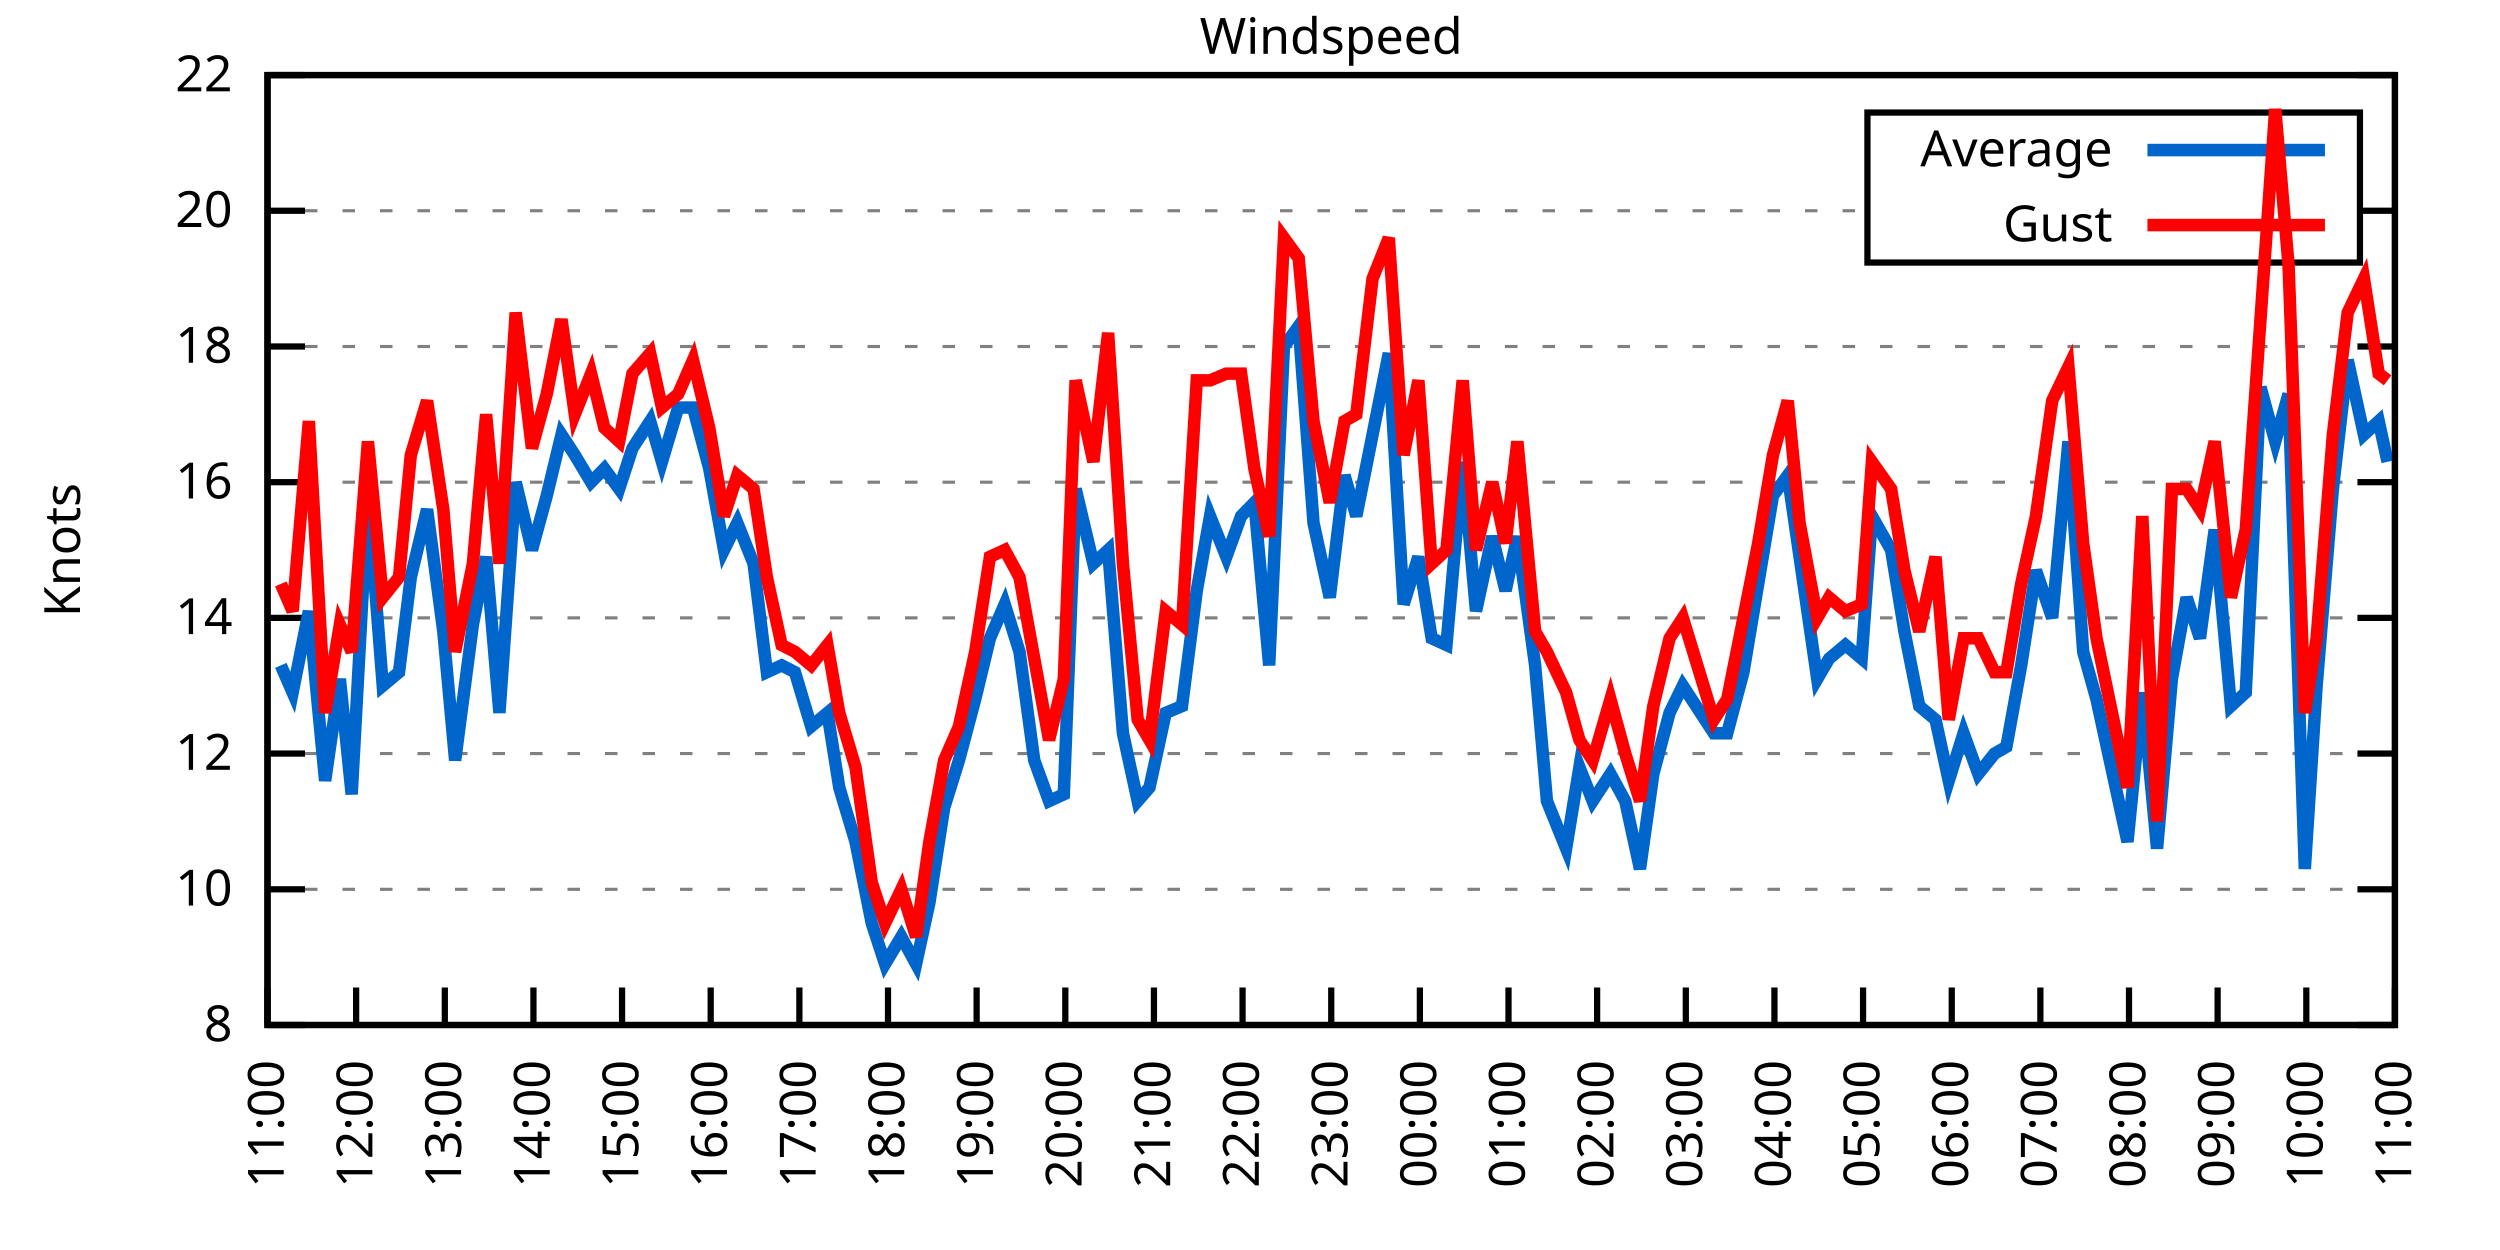
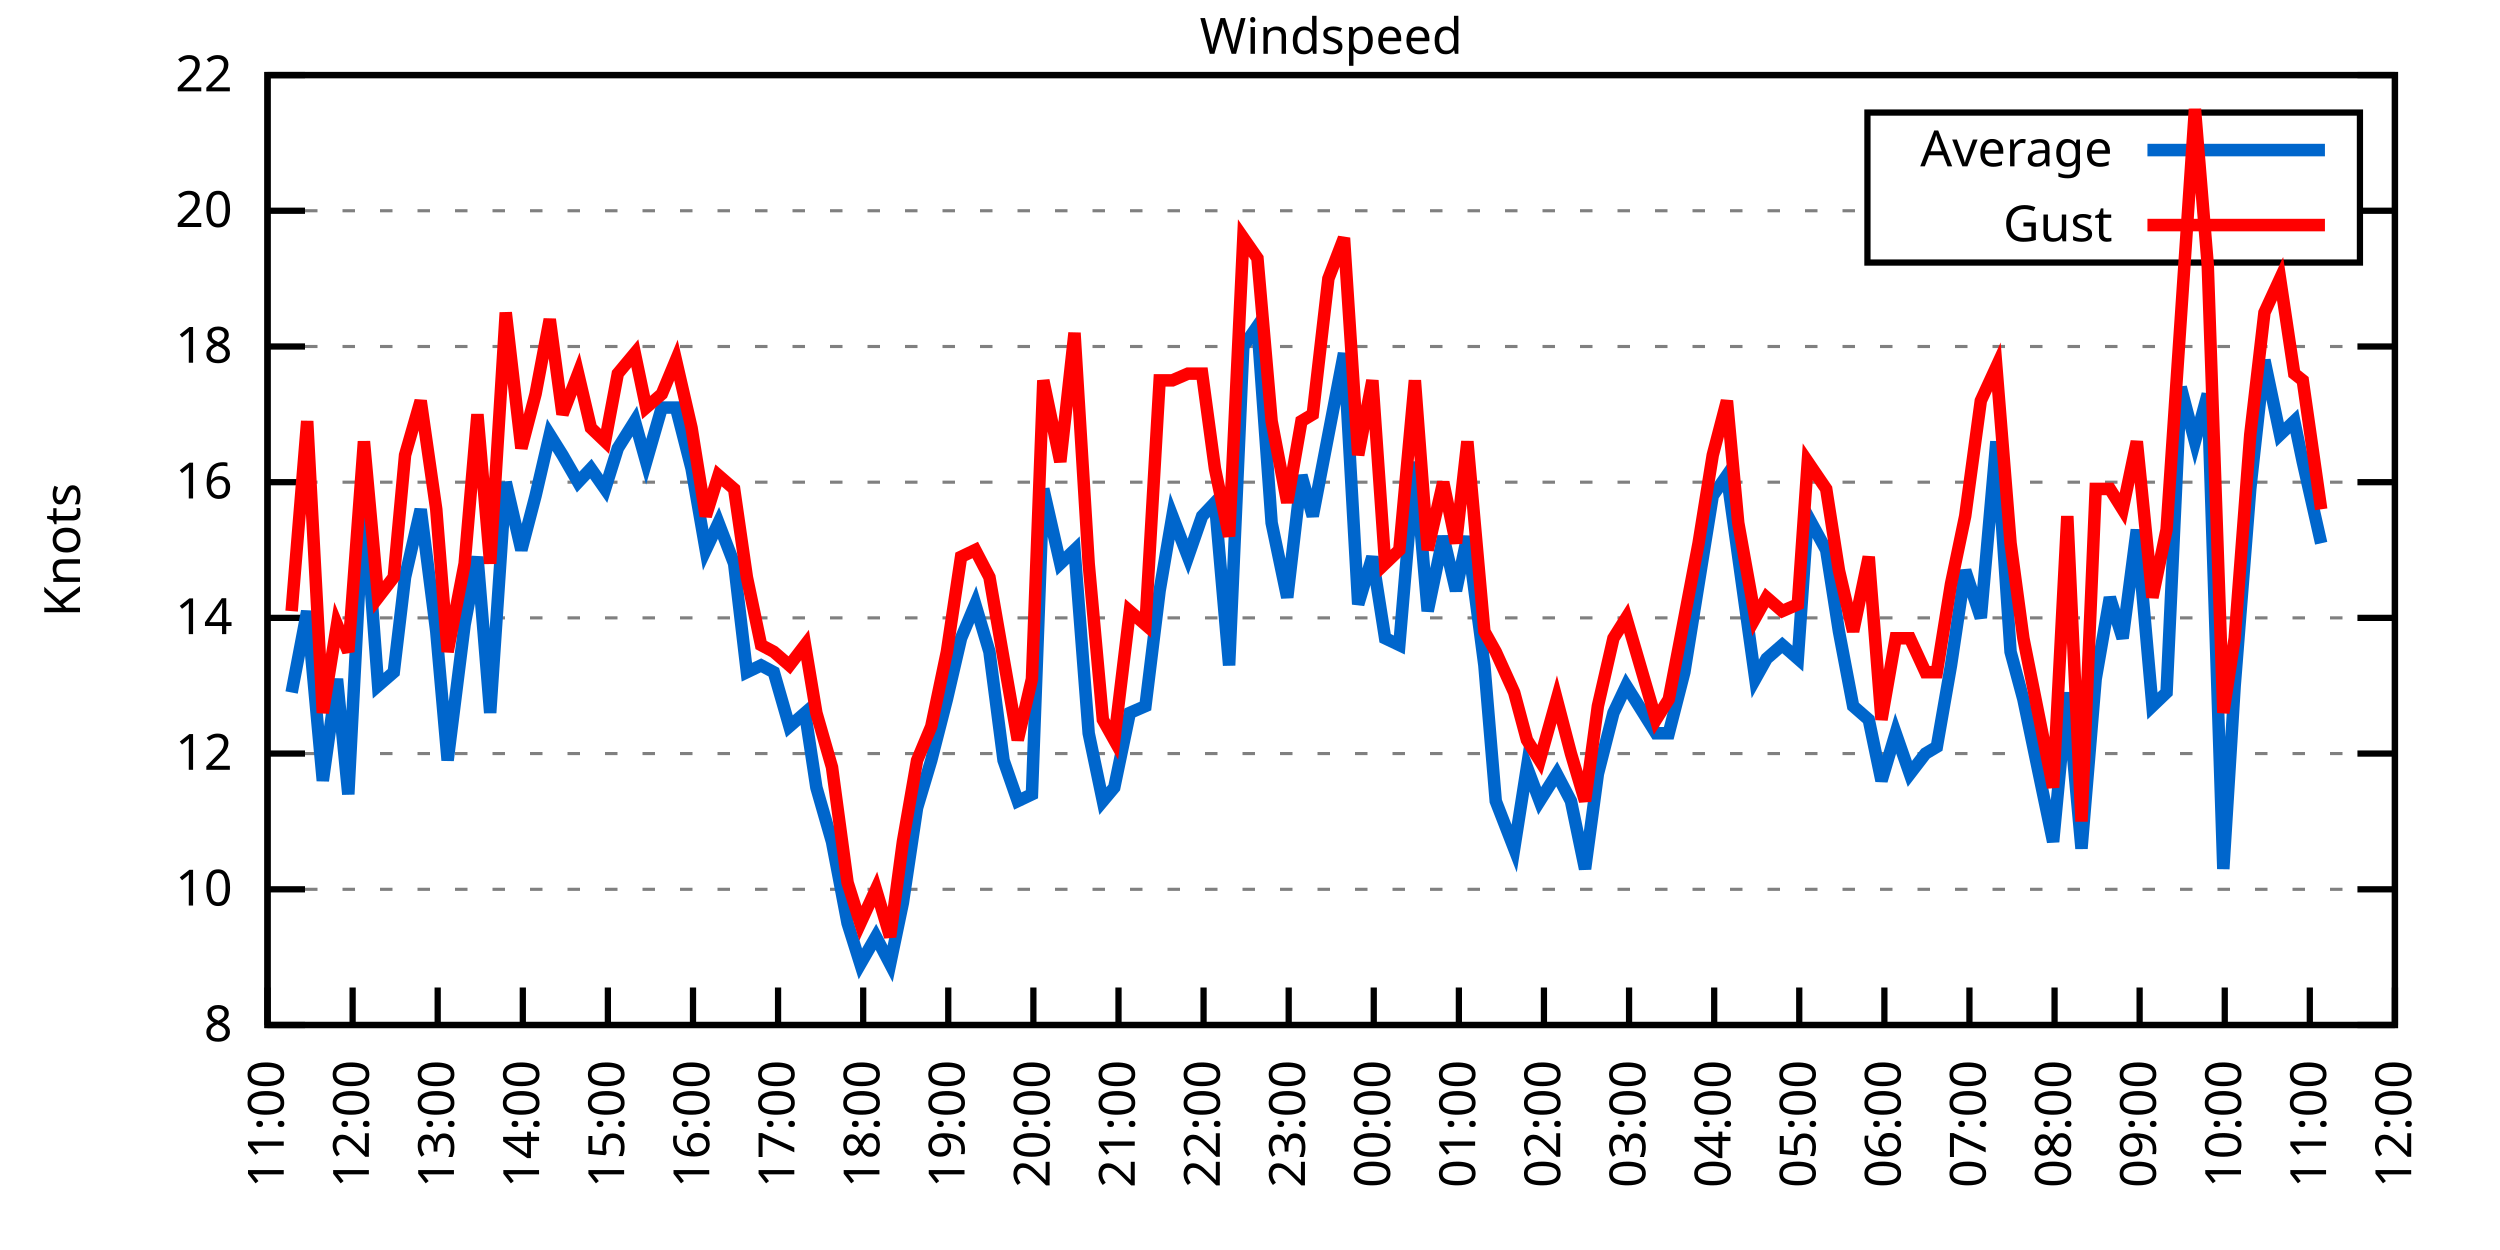
<svg xmlns="http://www.w3.org/2000/svg" xmlns:xlink="http://www.w3.org/1999/xlink" width="400" height="200" viewBox="0 0 400 200">
  <g id="gnuplot_canvas">
    <rect x="0" y="0" width="400" height="200" fill="none" />
    <defs>
      <circle id="gpDot" r="0.5" stroke-width="0.5" stroke="currentColor" />
      <path id="gpPt0" stroke-width="0.333" stroke="currentColor" d="M-1,0 h2 M0,-1 v2" />
      <path id="gpPt1" stroke-width="0.333" stroke="currentColor" d="M-1,-1 L1,1 M1,-1 L-1,1" />
      <path id="gpPt2" stroke-width="0.333" stroke="currentColor" d="M-1,0 L1,0 M0,-1 L0,1 M-1,-1 L1,1 M-1,1 L1,-1" />
      <rect id="gpPt3" stroke-width="0.333" stroke="currentColor" x="-1" y="-1" width="2" height="2" />
      <rect id="gpPt4" stroke-width="0.333" stroke="currentColor" fill="currentColor" x="-1" y="-1" width="2" height="2" />
      <circle id="gpPt5" stroke-width="0.333" stroke="currentColor" cx="0" cy="0" r="1" />
      <use xlink:href="#gpPt5" id="gpPt6" fill="currentColor" stroke="none" />
      <path id="gpPt7" stroke-width="0.333" stroke="currentColor" d="M0,-1.33 L-1.33,0.67 L1.33,0.67 z" />
      <use xlink:href="#gpPt7" id="gpPt8" fill="currentColor" stroke="none" />
      <use xlink:href="#gpPt7" id="gpPt9" stroke="currentColor" transform="rotate(180)" />
      <use xlink:href="#gpPt9" id="gpPt10" fill="currentColor" stroke="none" />
      <use xlink:href="#gpPt3" id="gpPt11" stroke="currentColor" transform="rotate(45)" />
      <use xlink:href="#gpPt11" id="gpPt12" fill="currentColor" stroke="none" />
      <path id="gpPt13" stroke-width="0.333" stroke="currentColor" d="M0,1.330 L1.265,0.411 L0.782,-1.067 L-0.782,-1.076 L-1.265,0.411 z" />
      <use xlink:href="#gpPt13" id="gpPt14" fill="currentColor" stroke="none" />
      <filter id="textbox" filterUnits="objectBoundingBox" x="0" y="0" height="1" width="1">
        <feFlood flood-color="white" flood-opacity="1" result="bgnd" />
        <feComposite in="SourceGraphic" in2="bgnd" operator="atop" />
      </filter>
      <filter id="greybox" filterUnits="objectBoundingBox" x="0" y="0" height="1" width="1">
        <feFlood flood-color="lightgrey" flood-opacity="1" result="grey" />
        <feComposite in="SourceGraphic" in2="grey" operator="atop" />
      </filter>
    </defs>
    <g fill="none" color="white" stroke="currentColor" stroke-width="1.00" stroke-linecap="butt" stroke-linejoin="miter">
</g>
    <g fill="none" color="black" stroke="currentColor" stroke-width="1.00" stroke-linecap="butt" stroke-linejoin="miter">
      <g stroke="none" shape-rendering="crispEdges">
        <polygon fill="rgb(255, 255, 255)" points="42.80,164.00 383.18,164.00 383.18,12.02 42.80,12.02 " />
      </g>
    </g>
    <g fill="none" color="black" stroke="currentColor" stroke-width="1.00" stroke-linecap="butt" stroke-linejoin="miter">
</g>
    <g fill="none" color="black" stroke="black" stroke-width="0.50" stroke-linecap="butt" stroke-linejoin="miter">
</g>
    <g fill="none" color="gray" stroke="currentColor" stroke-width="0.50" stroke-linecap="butt" stroke-linejoin="miter">
      <path stroke="gray" stroke-dasharray="2,4" class="gridline" d="M42.80,164.00 L383.19,164.00  " />
    </g>
    <g fill="none" color="gray" stroke="gray" stroke-width="1.00" stroke-linecap="butt" stroke-linejoin="miter">
</g>
    <g fill="none" color="black" stroke="currentColor" stroke-width="1.00" stroke-linecap="butt" stroke-linejoin="miter">
      <path stroke="black" d="M42.80,164.00 L48.80,164.00 M383.19,164.00 L377.19,164.00  " />
      <g transform="translate(37.20,166.60)" stroke="none" fill="black" font-family="Sans" font-size="8.00" text-anchor="end">
        <text>
          <tspan font-family="Sans"> 8</tspan>
        </text>
      </g>
    </g>
    <g fill="none" color="black" stroke="currentColor" stroke-width="1.00" stroke-linecap="butt" stroke-linejoin="miter">
</g>
    <g fill="none" color="black" stroke="black" stroke-width="0.50" stroke-linecap="butt" stroke-linejoin="miter">
</g>
    <g fill="none" color="gray" stroke="currentColor" stroke-width="0.50" stroke-linecap="butt" stroke-linejoin="miter">
      <path stroke="gray" stroke-dasharray="2,4" class="gridline" d="M42.80,142.29 L383.19,142.29  " />
    </g>
    <g fill="none" color="gray" stroke="gray" stroke-width="1.00" stroke-linecap="butt" stroke-linejoin="miter">
</g>
    <g fill="none" color="black" stroke="currentColor" stroke-width="1.00" stroke-linecap="butt" stroke-linejoin="miter">
      <path stroke="black" d="M42.80,142.29 L48.80,142.29 M383.19,142.29 L377.19,142.29  " />
      <g transform="translate(37.20,144.89)" stroke="none" fill="black" font-family="Sans" font-size="8.00" text-anchor="end">
        <text>
          <tspan font-family="Sans"> 10</tspan>
        </text>
      </g>
    </g>
    <g fill="none" color="black" stroke="currentColor" stroke-width="1.00" stroke-linecap="butt" stroke-linejoin="miter">
</g>
    <g fill="none" color="black" stroke="black" stroke-width="0.50" stroke-linecap="butt" stroke-linejoin="miter">
</g>
    <g fill="none" color="gray" stroke="currentColor" stroke-width="0.50" stroke-linecap="butt" stroke-linejoin="miter">
      <path stroke="gray" stroke-dasharray="2,4" class="gridline" d="M42.80,120.57 L383.19,120.57  " />
    </g>
    <g fill="none" color="gray" stroke="gray" stroke-width="1.00" stroke-linecap="butt" stroke-linejoin="miter">
</g>
    <g fill="none" color="black" stroke="currentColor" stroke-width="1.00" stroke-linecap="butt" stroke-linejoin="miter">
      <path stroke="black" d="M42.80,120.57 L48.80,120.57 M383.19,120.57 L377.19,120.57  " />
      <g transform="translate(37.20,123.17)" stroke="none" fill="black" font-family="Sans" font-size="8.00" text-anchor="end">
        <text>
          <tspan font-family="Sans"> 12</tspan>
        </text>
      </g>
    </g>
    <g fill="none" color="black" stroke="currentColor" stroke-width="1.00" stroke-linecap="butt" stroke-linejoin="miter">
</g>
    <g fill="none" color="black" stroke="black" stroke-width="0.50" stroke-linecap="butt" stroke-linejoin="miter">
</g>
    <g fill="none" color="gray" stroke="currentColor" stroke-width="0.50" stroke-linecap="butt" stroke-linejoin="miter">
      <path stroke="gray" stroke-dasharray="2,4" class="gridline" d="M42.80,98.86 L383.19,98.86  " />
    </g>
    <g fill="none" color="gray" stroke="gray" stroke-width="1.00" stroke-linecap="butt" stroke-linejoin="miter">
</g>
    <g fill="none" color="black" stroke="currentColor" stroke-width="1.00" stroke-linecap="butt" stroke-linejoin="miter">
      <path stroke="black" d="M42.80,98.86 L48.80,98.86 M383.19,98.86 L377.19,98.86  " />
      <g transform="translate(37.20,101.46)" stroke="none" fill="black" font-family="Sans" font-size="8.00" text-anchor="end">
        <text>
          <tspan font-family="Sans"> 14</tspan>
        </text>
      </g>
    </g>
    <g fill="none" color="black" stroke="currentColor" stroke-width="1.00" stroke-linecap="butt" stroke-linejoin="miter">
</g>
    <g fill="none" color="black" stroke="black" stroke-width="0.50" stroke-linecap="butt" stroke-linejoin="miter">
</g>
    <g fill="none" color="gray" stroke="currentColor" stroke-width="0.50" stroke-linecap="butt" stroke-linejoin="miter">
      <path stroke="gray" stroke-dasharray="2,4" class="gridline" d="M42.80,77.15 L383.19,77.15  " />
    </g>
    <g fill="none" color="gray" stroke="gray" stroke-width="1.00" stroke-linecap="butt" stroke-linejoin="miter">
</g>
    <g fill="none" color="black" stroke="currentColor" stroke-width="1.00" stroke-linecap="butt" stroke-linejoin="miter">
      <path stroke="black" d="M42.80,77.15 L48.80,77.15 M383.19,77.15 L377.19,77.15  " />
      <g transform="translate(37.20,79.75)" stroke="none" fill="black" font-family="Sans" font-size="8.00" text-anchor="end">
        <text>
          <tspan font-family="Sans"> 16</tspan>
        </text>
      </g>
    </g>
    <g fill="none" color="black" stroke="currentColor" stroke-width="1.00" stroke-linecap="butt" stroke-linejoin="miter">
</g>
    <g fill="none" color="black" stroke="black" stroke-width="0.50" stroke-linecap="butt" stroke-linejoin="miter">
</g>
    <g fill="none" color="gray" stroke="currentColor" stroke-width="0.50" stroke-linecap="butt" stroke-linejoin="miter">
      <path stroke="gray" stroke-dasharray="2,4" class="gridline" d="M42.80,55.44 L383.19,55.44  " />
    </g>
    <g fill="none" color="gray" stroke="gray" stroke-width="1.00" stroke-linecap="butt" stroke-linejoin="miter">
</g>
    <g fill="none" color="black" stroke="currentColor" stroke-width="1.00" stroke-linecap="butt" stroke-linejoin="miter">
      <path stroke="black" d="M42.80,55.44 L48.80,55.44 M383.19,55.44 L377.19,55.44  " />
      <g transform="translate(37.20,58.04)" stroke="none" fill="black" font-family="Sans" font-size="8.00" text-anchor="end">
        <text>
          <tspan font-family="Sans"> 18</tspan>
        </text>
      </g>
    </g>
    <g fill="none" color="black" stroke="currentColor" stroke-width="1.00" stroke-linecap="butt" stroke-linejoin="miter">
</g>
    <g fill="none" color="black" stroke="black" stroke-width="0.50" stroke-linecap="butt" stroke-linejoin="miter">
</g>
    <g fill="none" color="gray" stroke="currentColor" stroke-width="0.50" stroke-linecap="butt" stroke-linejoin="miter">
      <path stroke="gray" stroke-dasharray="2,4" class="gridline" d="M42.80,33.72 L298.79,33.72 M377.59,33.72 L383.19,33.72  " />
    </g>
    <g fill="none" color="gray" stroke="gray" stroke-width="1.00" stroke-linecap="butt" stroke-linejoin="miter">
</g>
    <g fill="none" color="black" stroke="currentColor" stroke-width="1.00" stroke-linecap="butt" stroke-linejoin="miter">
      <path stroke="black" d="M42.80,33.72 L48.80,33.72 M383.19,33.72 L377.19,33.72  " />
      <g transform="translate(37.20,36.32)" stroke="none" fill="black" font-family="Sans" font-size="8.00" text-anchor="end">
        <text>
          <tspan font-family="Sans"> 20</tspan>
        </text>
      </g>
    </g>
    <g fill="none" color="black" stroke="currentColor" stroke-width="1.00" stroke-linecap="butt" stroke-linejoin="miter">
</g>
    <g fill="none" color="black" stroke="black" stroke-width="0.50" stroke-linecap="butt" stroke-linejoin="miter">
</g>
    <g fill="none" color="gray" stroke="currentColor" stroke-width="0.50" stroke-linecap="butt" stroke-linejoin="miter">
      <path stroke="gray" stroke-dasharray="2,4" class="gridline" d="M42.80,12.01 L383.19,12.01  " />
    </g>
    <g fill="none" color="gray" stroke="gray" stroke-width="1.00" stroke-linecap="butt" stroke-linejoin="miter">
</g>
    <g fill="none" color="black" stroke="currentColor" stroke-width="1.00" stroke-linecap="butt" stroke-linejoin="miter">
      <path stroke="black" d="M42.80,12.01 L48.80,12.01 M383.19,12.01 L377.19,12.01  " />
      <g transform="translate(37.20,14.61)" stroke="none" fill="black" font-family="Sans" font-size="8.00" text-anchor="end">
        <text>
          <tspan font-family="Sans"> 22</tspan>
        </text>
      </g>
    </g>
    <g fill="none" color="black" stroke="currentColor" stroke-width="1.00" stroke-linecap="butt" stroke-linejoin="miter">
      <path stroke="black" d="M42.80,164.00 L42.80,158.00  " />
      <g transform="translate(45.40,169.60) rotate(270.00)" stroke="none" fill="black" font-family="Sans" font-size="8.00" text-anchor="end">
        <text>
          <tspan font-family="Sans">11:00</tspan>
        </text>
      </g>
    </g>
    <g fill="none" color="black" stroke="currentColor" stroke-width="1.00" stroke-linecap="butt" stroke-linejoin="miter">
-       <path stroke="black" d="M56.98,164.00 L56.98,158.00  " />
-       <g transform="translate(59.58,169.60) rotate(270.00)" stroke="none" fill="black" font-family="Sans" font-size="8.00" text-anchor="end">
+       <path stroke="black" d="M56.42,164.00 L56.42,158.00  " />
+       <g transform="translate(59.02,169.60) rotate(270.00)" stroke="none" fill="black" font-family="Sans" font-size="8.00" text-anchor="end">
        <text>
          <tspan font-family="Sans">12:00</tspan>
        </text>
      </g>
    </g>
    <g fill="none" color="black" stroke="currentColor" stroke-width="1.00" stroke-linecap="butt" stroke-linejoin="miter">
-       <path stroke="black" d="M71.17,164.00 L71.17,158.00  " />
-       <g transform="translate(73.77,169.60) rotate(270.00)" stroke="none" fill="black" font-family="Sans" font-size="8.00" text-anchor="end">
+       <path stroke="black" d="M70.03,164.00 L70.03,158.00  " />
+       <g transform="translate(72.63,169.60) rotate(270.00)" stroke="none" fill="black" font-family="Sans" font-size="8.00" text-anchor="end">
        <text>
          <tspan font-family="Sans">13:00</tspan>
        </text>
      </g>
    </g>
    <g fill="none" color="black" stroke="currentColor" stroke-width="1.00" stroke-linecap="butt" stroke-linejoin="miter">
-       <path stroke="black" d="M85.35,164.00 L85.35,158.00  " />
-       <g transform="translate(87.95,169.60) rotate(270.00)" stroke="none" fill="black" font-family="Sans" font-size="8.00" text-anchor="end">
+       <path stroke="black" d="M83.65,164.00 L83.65,158.00  " />
+       <g transform="translate(86.25,169.60) rotate(270.00)" stroke="none" fill="black" font-family="Sans" font-size="8.00" text-anchor="end">
        <text>
          <tspan font-family="Sans">14:00</tspan>
        </text>
      </g>
    </g>
    <g fill="none" color="black" stroke="currentColor" stroke-width="1.00" stroke-linecap="butt" stroke-linejoin="miter">
-       <path stroke="black" d="M99.53,164.00 L99.53,158.00  " />
-       <g transform="translate(102.13,169.60) rotate(270.00)" stroke="none" fill="black" font-family="Sans" font-size="8.00" text-anchor="end">
+       <path stroke="black" d="M97.26,164.00 L97.26,158.00  " />
+       <g transform="translate(99.86,169.60) rotate(270.00)" stroke="none" fill="black" font-family="Sans" font-size="8.00" text-anchor="end">
        <text>
          <tspan font-family="Sans">15:00</tspan>
        </text>
      </g>
    </g>
    <g fill="none" color="black" stroke="currentColor" stroke-width="1.00" stroke-linecap="butt" stroke-linejoin="miter">
-       <path stroke="black" d="M113.71,164.00 L113.71,158.00  " />
-       <g transform="translate(116.31,169.60) rotate(270.00)" stroke="none" fill="black" font-family="Sans" font-size="8.00" text-anchor="end">
+       <path stroke="black" d="M110.88,164.00 L110.88,158.00  " />
+       <g transform="translate(113.48,169.60) rotate(270.00)" stroke="none" fill="black" font-family="Sans" font-size="8.00" text-anchor="end">
        <text>
          <tspan font-family="Sans">16:00</tspan>
        </text>
      </g>
    </g>
    <g fill="none" color="black" stroke="currentColor" stroke-width="1.00" stroke-linecap="butt" stroke-linejoin="miter">
-       <path stroke="black" d="M127.90,164.00 L127.90,158.00  " />
-       <g transform="translate(130.50,169.60) rotate(270.00)" stroke="none" fill="black" font-family="Sans" font-size="8.00" text-anchor="end">
+       <path stroke="black" d="M124.49,164.00 L124.49,158.00  " />
+       <g transform="translate(127.09,169.60) rotate(270.00)" stroke="none" fill="black" font-family="Sans" font-size="8.00" text-anchor="end">
        <text>
          <tspan font-family="Sans">17:00</tspan>
        </text>
      </g>
    </g>
    <g fill="none" color="black" stroke="currentColor" stroke-width="1.00" stroke-linecap="butt" stroke-linejoin="miter">
-       <path stroke="black" d="M142.08,164.00 L142.08,158.00  " />
-       <g transform="translate(144.68,169.60) rotate(270.00)" stroke="none" fill="black" font-family="Sans" font-size="8.00" text-anchor="end">
+       <path stroke="black" d="M138.11,164.00 L138.11,158.00  " />
+       <g transform="translate(140.71,169.60) rotate(270.00)" stroke="none" fill="black" font-family="Sans" font-size="8.00" text-anchor="end">
        <text>
          <tspan font-family="Sans">18:00</tspan>
        </text>
      </g>
    </g>
    <g fill="none" color="black" stroke="currentColor" stroke-width="1.00" stroke-linecap="butt" stroke-linejoin="miter">
-       <path stroke="black" d="M156.26,164.00 L156.26,158.00  " />
-       <g transform="translate(158.86,169.60) rotate(270.00)" stroke="none" fill="black" font-family="Sans" font-size="8.00" text-anchor="end">
+       <path stroke="black" d="M151.72,164.00 L151.72,158.00  " />
+       <g transform="translate(154.32,169.60) rotate(270.00)" stroke="none" fill="black" font-family="Sans" font-size="8.00" text-anchor="end">
        <text>
          <tspan font-family="Sans">19:00</tspan>
        </text>
      </g>
    </g>
    <g fill="none" color="black" stroke="currentColor" stroke-width="1.00" stroke-linecap="butt" stroke-linejoin="miter">
-       <path stroke="black" d="M170.45,164.00 L170.45,158.00  " />
-       <g transform="translate(173.05,169.60) rotate(270.00)" stroke="none" fill="black" font-family="Sans" font-size="8.00" text-anchor="end">
+       <path stroke="black" d="M165.34,164.00 L165.34,158.00  " />
+       <g transform="translate(167.94,169.60) rotate(270.00)" stroke="none" fill="black" font-family="Sans" font-size="8.00" text-anchor="end">
        <text>
          <tspan font-family="Sans">20:00</tspan>
        </text>
      </g>
    </g>
    <g fill="none" color="black" stroke="currentColor" stroke-width="1.00" stroke-linecap="butt" stroke-linejoin="miter">
-       <path stroke="black" d="M184.63,164.00 L184.63,158.00  " />
-       <g transform="translate(187.23,169.60) rotate(270.00)" stroke="none" fill="black" font-family="Sans" font-size="8.00" text-anchor="end">
+       <path stroke="black" d="M178.96,164.00 L178.96,158.00  " />
+       <g transform="translate(181.56,169.60) rotate(270.00)" stroke="none" fill="black" font-family="Sans" font-size="8.00" text-anchor="end">
        <text>
          <tspan font-family="Sans">21:00</tspan>
        </text>
      </g>
    </g>
    <g fill="none" color="black" stroke="currentColor" stroke-width="1.00" stroke-linecap="butt" stroke-linejoin="miter">
-       <path stroke="black" d="M198.81,164.00 L198.81,158.00  " />
-       <g transform="translate(201.41,169.60) rotate(270.00)" stroke="none" fill="black" font-family="Sans" font-size="8.00" text-anchor="end">
+       <path stroke="black" d="M192.57,164.00 L192.57,158.00  " />
+       <g transform="translate(195.17,169.60) rotate(270.00)" stroke="none" fill="black" font-family="Sans" font-size="8.00" text-anchor="end">
        <text>
          <tspan font-family="Sans">22:00</tspan>
        </text>
      </g>
    </g>
    <g fill="none" color="black" stroke="currentColor" stroke-width="1.00" stroke-linecap="butt" stroke-linejoin="miter">
-       <path stroke="black" d="M213.00,164.00 L213.00,158.00  " />
-       <g transform="translate(215.60,169.60) rotate(270.00)" stroke="none" fill="black" font-family="Sans" font-size="8.00" text-anchor="end">
+       <path stroke="black" d="M206.19,164.00 L206.19,158.00  " />
+       <g transform="translate(208.79,169.60) rotate(270.00)" stroke="none" fill="black" font-family="Sans" font-size="8.00" text-anchor="end">
        <text>
          <tspan font-family="Sans">23:00</tspan>
        </text>
      </g>
    </g>
    <g fill="none" color="black" stroke="currentColor" stroke-width="1.00" stroke-linecap="butt" stroke-linejoin="miter">
-       <path stroke="black" d="M227.18,164.00 L227.18,158.00  " />
-       <g transform="translate(229.78,169.60) rotate(270.00)" stroke="none" fill="black" font-family="Sans" font-size="8.00" text-anchor="end">
+       <path stroke="black" d="M219.80,164.00 L219.80,158.00  " />
+       <g transform="translate(222.40,169.60) rotate(270.00)" stroke="none" fill="black" font-family="Sans" font-size="8.00" text-anchor="end">
        <text>
          <tspan font-family="Sans">00:00</tspan>
        </text>
      </g>
    </g>
    <g fill="none" color="black" stroke="currentColor" stroke-width="1.00" stroke-linecap="butt" stroke-linejoin="miter">
-       <path stroke="black" d="M241.36,164.00 L241.36,158.00  " />
-       <g transform="translate(243.96,169.60) rotate(270.00)" stroke="none" fill="black" font-family="Sans" font-size="8.00" text-anchor="end">
+       <path stroke="black" d="M233.42,164.00 L233.42,158.00  " />
+       <g transform="translate(236.02,169.60) rotate(270.00)" stroke="none" fill="black" font-family="Sans" font-size="8.00" text-anchor="end">
        <text>
          <tspan font-family="Sans">01:00</tspan>
        </text>
      </g>
    </g>
    <g fill="none" color="black" stroke="currentColor" stroke-width="1.00" stroke-linecap="butt" stroke-linejoin="miter">
-       <path stroke="black" d="M255.54,164.00 L255.54,158.00  " />
-       <g transform="translate(258.14,169.60) rotate(270.00)" stroke="none" fill="black" font-family="Sans" font-size="8.00" text-anchor="end">
+       <path stroke="black" d="M247.03,164.00 L247.03,158.00  " />
+       <g transform="translate(249.63,169.60) rotate(270.00)" stroke="none" fill="black" font-family="Sans" font-size="8.00" text-anchor="end">
        <text>
          <tspan font-family="Sans">02:00</tspan>
        </text>
      </g>
    </g>
    <g fill="none" color="black" stroke="currentColor" stroke-width="1.00" stroke-linecap="butt" stroke-linejoin="miter">
-       <path stroke="black" d="M269.73,164.00 L269.73,158.00  " />
-       <g transform="translate(272.33,169.60) rotate(270.00)" stroke="none" fill="black" font-family="Sans" font-size="8.00" text-anchor="end">
+       <path stroke="black" d="M260.65,164.00 L260.65,158.00  " />
+       <g transform="translate(263.25,169.60) rotate(270.00)" stroke="none" fill="black" font-family="Sans" font-size="8.00" text-anchor="end">
        <text>
          <tspan font-family="Sans">03:00</tspan>
        </text>
      </g>
    </g>
    <g fill="none" color="black" stroke="currentColor" stroke-width="1.00" stroke-linecap="butt" stroke-linejoin="miter">
-       <path stroke="black" d="M283.91,164.00 L283.91,158.00  " />
-       <g transform="translate(286.51,169.60) rotate(270.00)" stroke="none" fill="black" font-family="Sans" font-size="8.00" text-anchor="end">
+       <path stroke="black" d="M274.27,164.00 L274.27,158.00  " />
+       <g transform="translate(276.87,169.60) rotate(270.00)" stroke="none" fill="black" font-family="Sans" font-size="8.00" text-anchor="end">
        <text>
          <tspan font-family="Sans">04:00</tspan>
        </text>
      </g>
    </g>
    <g fill="none" color="black" stroke="currentColor" stroke-width="1.00" stroke-linecap="butt" stroke-linejoin="miter">
-       <path stroke="black" d="M298.09,164.00 L298.09,158.00  " />
-       <g transform="translate(300.69,169.60) rotate(270.00)" stroke="none" fill="black" font-family="Sans" font-size="8.00" text-anchor="end">
+       <path stroke="black" d="M287.88,164.00 L287.88,158.00  " />
+       <g transform="translate(290.48,169.60) rotate(270.00)" stroke="none" fill="black" font-family="Sans" font-size="8.00" text-anchor="end">
        <text>
          <tspan font-family="Sans">05:00</tspan>
        </text>
      </g>
    </g>
    <g fill="none" color="black" stroke="currentColor" stroke-width="1.00" stroke-linecap="butt" stroke-linejoin="miter">
-       <path stroke="black" d="M312.28,164.00 L312.28,158.00  " />
-       <g transform="translate(314.88,169.60) rotate(270.00)" stroke="none" fill="black" font-family="Sans" font-size="8.00" text-anchor="end">
+       <path stroke="black" d="M301.50,164.00 L301.50,158.00  " />
+       <g transform="translate(304.10,169.60) rotate(270.00)" stroke="none" fill="black" font-family="Sans" font-size="8.00" text-anchor="end">
        <text>
          <tspan font-family="Sans">06:00</tspan>
        </text>
      </g>
    </g>
    <g fill="none" color="black" stroke="currentColor" stroke-width="1.00" stroke-linecap="butt" stroke-linejoin="miter">
-       <path stroke="black" d="M326.46,164.00 L326.46,158.00  " />
-       <g transform="translate(329.06,169.60) rotate(270.00)" stroke="none" fill="black" font-family="Sans" font-size="8.00" text-anchor="end">
+       <path stroke="black" d="M315.11,164.00 L315.11,158.00  " />
+       <g transform="translate(317.71,169.60) rotate(270.00)" stroke="none" fill="black" font-family="Sans" font-size="8.00" text-anchor="end">
        <text>
          <tspan font-family="Sans">07:00</tspan>
        </text>
      </g>
    </g>
    <g fill="none" color="black" stroke="currentColor" stroke-width="1.00" stroke-linecap="butt" stroke-linejoin="miter">
-       <path stroke="black" d="M340.64,164.00 L340.64,158.00  " />
-       <g transform="translate(343.24,169.60) rotate(270.00)" stroke="none" fill="black" font-family="Sans" font-size="8.00" text-anchor="end">
+       <path stroke="black" d="M328.73,164.00 L328.73,158.00  " />
+       <g transform="translate(331.33,169.60) rotate(270.00)" stroke="none" fill="black" font-family="Sans" font-size="8.00" text-anchor="end">
        <text>
          <tspan font-family="Sans">08:00</tspan>
        </text>
      </g>
    </g>
    <g fill="none" color="black" stroke="currentColor" stroke-width="1.00" stroke-linecap="butt" stroke-linejoin="miter">
-       <path stroke="black" d="M354.82,164.00 L354.82,158.00  " />
-       <g transform="translate(357.42,169.60) rotate(270.00)" stroke="none" fill="black" font-family="Sans" font-size="8.00" text-anchor="end">
+       <path stroke="black" d="M342.34,164.00 L342.34,158.00  " />
+       <g transform="translate(344.94,169.60) rotate(270.00)" stroke="none" fill="black" font-family="Sans" font-size="8.00" text-anchor="end">
        <text>
          <tspan font-family="Sans">09:00</tspan>
        </text>
      </g>
    </g>
    <g fill="none" color="black" stroke="currentColor" stroke-width="1.00" stroke-linecap="butt" stroke-linejoin="miter">
-       <path stroke="black" d="M369.01,164.00 L369.01,158.00  " />
-       <g transform="translate(371.61,169.60) rotate(270.00)" stroke="none" fill="black" font-family="Sans" font-size="8.00" text-anchor="end">
+       <path stroke="black" d="M355.96,164.00 L355.96,158.00  " />
+       <g transform="translate(358.56,169.60) rotate(270.00)" stroke="none" fill="black" font-family="Sans" font-size="8.00" text-anchor="end">
        <text>
          <tspan font-family="Sans">10:00</tspan>
+         </text>
+       </g>
+     </g>
+     <g fill="none" color="black" stroke="currentColor" stroke-width="1.00" stroke-linecap="butt" stroke-linejoin="miter">
+       <path stroke="black" d="M369.57,164.00 L369.57,158.00  " />
+       <g transform="translate(372.17,169.60) rotate(270.00)" stroke="none" fill="black" font-family="Sans" font-size="8.00" text-anchor="end">
+         <text>
+           <tspan font-family="Sans">11:00</tspan>
        </text>
      </g>
    </g>
    <g fill="none" color="black" stroke="currentColor" stroke-width="1.00" stroke-linecap="butt" stroke-linejoin="miter">
      <path stroke="black" d="M383.19,164.00 L383.19,158.00  " />
      <g transform="translate(385.79,169.60) rotate(270.00)" stroke="none" fill="black" font-family="Sans" font-size="8.00" text-anchor="end">
        <text>
-           <tspan font-family="Sans">11:00</tspan>
+           <tspan font-family="Sans">12:00</tspan>
        </text>
      </g>
    </g>
    <g fill="none" color="black" stroke="currentColor" stroke-width="1.00" stroke-linecap="butt" stroke-linejoin="miter">
</g>
    <g fill="none" color="black" stroke="currentColor" stroke-width="1.00" stroke-linecap="butt" stroke-linejoin="miter">
      <path stroke="black" d="M42.80,12.01 L42.80,164.00 L383.19,164.00 L383.19,12.01 L42.80,12.01 Z  " />
    </g>
    <g fill="none" color="black" stroke="currentColor" stroke-width="1.00" stroke-linecap="butt" stroke-linejoin="miter">
</g>
    <g fill="none" color="black" stroke="currentColor" stroke-width="1.00" stroke-linecap="butt" stroke-linejoin="miter">
      <path stroke="black" d="M298.79,42.01 L298.79,18.01 L377.59,18.01 L377.59,42.01 L298.79,42.01 Z  " />
    </g>
    <g id="Windspeed_plot_1">
      <g fill="none" color="white" stroke="black" stroke-width="2.00" stroke-linecap="butt" stroke-linejoin="miter">
</g>
      <g fill="none" color="black" stroke="currentColor" stroke-width="2.00" stroke-linecap="butt" stroke-linejoin="miter">
        <g transform="translate(337.99,26.61)" stroke="none" fill="black" font-family="Sans" font-size="8.00" text-anchor="end">
          <text>
            <tspan font-family="Sans">Average</tspan>
          </text>
        </g>
      </g>
      <g fill="none" color="black" stroke="currentColor" stroke-width="2.00" stroke-linecap="butt" stroke-linejoin="miter">
-         <path stroke="rgb(  0, 102, 204)" d="M343.59,24.01 L371.99,24.01 M44.93,106.46 L46.82,110.80 L49.42,97.78 L52.02,124.92 L54.38,108.63 L56.27,127.09   L58.87,79.32 L61.24,109.72 L63.84,107.55 L65.73,92.35 L68.33,81.49 L70.93,101.03 L72.82,121.66 L75.66,99.95   L77.78,89.09 L79.91,114.06 L82.51,77.15 L85.11,88.00 L87.48,79.32 L89.84,69.55 L91.97,72.81 L94.57,77.15   L96.70,74.98 L99.06,78.23 L101.19,71.72 L104.02,67.38 L105.91,73.89 L108.51,65.21 L110.88,65.21 L113.48,74.98   L115.84,88.00 L117.97,83.66 L120.57,90.18 L122.70,107.55 L125.06,106.46 L127.19,107.55 L129.79,116.23 L132.39,114.06   L134.28,126.00 L136.88,134.69 L139.48,147.72 L141.61,154.23 L144.21,149.89 L146.57,154.23 L148.70,144.46 L151.06,129.26   L153.43,121.66 L156.03,111.89 L158.39,102.12 L160.75,96.69 L163.12,104.29 L165.48,121.66 L167.85,128.17 L170.21,127.09   L172.10,78.23 L174.94,90.18 L177.30,88.00 L179.67,117.32 L182.03,128.17 L183.92,126.00 L186.52,114.06 L189.12,112.97   L191.48,94.52 L193.61,82.58 L196.21,89.09 L198.58,82.58 L200.70,80.41 L203.07,106.46 L205.43,55.44 L207.79,52.18   L210.16,83.66 L212.76,95.60 L215.12,76.06 L217.01,82.58 L219.61,69.55 L222.21,56.52 L224.58,96.69 L226.94,89.09   L229.07,102.12 L231.43,103.20 L234.03,73.89 L236.16,97.78 L238.76,85.83 L240.89,94.52 L242.78,85.83 L245.62,106.46   L247.51,128.17 L250.58,135.77 L252.71,122.75 L254.83,128.17 L257.67,123.83 L260.04,128.17 L262.40,139.03 L264.53,123.83   L267.13,114.06 L269.25,109.72 L274.22,117.32 L276.35,117.32 L278.95,107.55 L281.31,93.43 L283.67,79.32 L286.04,76.06   L287.93,89.09 L290.76,108.63 L292.66,105.38 L295.26,103.20 L297.86,105.38 L299.51,82.58 L302.58,88.00 L304.71,101.03   L307.08,112.97 L309.68,115.15 L311.80,124.92 L314.17,117.32 L316.53,123.83 L319.13,120.57 L321.02,119.49 L323.39,106.46   L325.75,91.26 L328.35,98.86 L330.95,70.63 L333.31,104.29 L335.44,111.89 L340.40,134.69 L342.77,110.80 L345.13,135.77   L347.50,108.63 L349.86,95.60 L351.99,102.12 L354.35,84.75 L356.95,112.97 L359.32,110.80 L361.68,61.95 L364.04,70.63   L366.17,63.04 L368.77,139.03 L370.66,109.72 L373.26,78.23 L375.63,57.61 L378.23,69.55 L380.59,67.38 L382.01,73.89    " />
+         <path stroke="rgb(  0, 102, 204)" d="M343.59,24.01 L371.99,24.01 M46.66,110.80 L49.15,97.78 L51.65,124.92 L53.92,108.63 L55.73,127.09 L58.23,79.32   L60.50,109.72 L63.00,107.55 L64.81,92.35 L67.31,81.49 L69.80,101.03 L71.62,121.66 L74.34,99.95 L76.39,89.09   L78.43,114.06 L80.92,77.15 L83.42,88.00 L85.69,79.32 L87.96,69.55 L90.00,72.81 L92.50,77.15 L94.54,74.98   L96.81,78.23 L98.85,71.72 L101.57,67.38 L103.39,73.89 L105.89,65.21 L108.15,65.21 L110.65,74.98 L112.92,88.00   L114.96,83.66 L117.46,90.18 L119.50,107.55 L121.77,106.46 L123.81,107.55 L126.31,116.23 L128.81,114.06 L130.62,126.00   L133.12,134.69 L135.61,147.72 L137.66,154.23 L140.15,149.89 L142.42,154.23 L144.46,144.46 L146.73,129.26 L149.00,121.66   L151.50,111.89 L153.77,102.12 L156.04,96.69 L158.31,104.29 L160.57,121.66 L162.84,128.17 L165.11,127.09 L166.93,78.23   L169.65,90.18 L171.92,88.00 L174.19,117.32 L176.46,128.17 L178.28,126.00 L180.77,114.06 L183.27,112.97 L185.54,94.52   L187.58,82.58 L190.08,89.09 L192.34,82.58 L194.39,80.41 L196.66,106.46 L198.93,55.44 L201.19,52.18 L203.46,83.66   L205.96,95.60 L208.23,76.06 L210.04,82.58 L212.54,69.55 L215.04,56.52 L217.31,96.69 L219.58,89.09 L221.62,102.12   L223.89,103.20 L226.38,73.89 L228.43,97.78 L230.92,85.83 L232.96,94.52 L234.78,85.83 L237.50,106.46 L239.32,128.17   L242.27,135.77 L244.31,122.75 L246.35,128.17 L249.08,123.83 L251.35,128.17 L253.61,139.03 L255.66,123.83 L258.15,114.06   L260.20,109.72 L264.96,117.32 L267.00,117.32 L269.50,107.55 L271.77,93.43 L274.04,79.32 L276.31,76.06 L278.12,89.09   L280.85,108.63 L282.66,105.38 L285.16,103.20 L287.65,105.38 L289.24,82.58 L292.19,88.00 L294.23,101.03 L296.50,112.97   L299.00,115.15 L301.04,124.92 L303.31,117.32 L305.58,123.83 L308.08,120.57 L309.89,119.49 L312.16,106.46 L314.43,91.26   L316.93,98.86 L319.42,70.63 L321.69,104.29 L323.74,111.89 L328.50,134.69 L330.77,110.80 L333.04,135.77 L335.31,108.63   L337.58,95.60 L339.62,102.12 L341.89,84.75 L344.39,112.97 L346.65,110.80 L348.92,61.95 L351.19,70.63 L353.24,63.04   L355.73,139.03 L357.55,109.72 L360.04,78.23 L362.31,57.61 L364.81,69.55 L367.08,67.38 L368.44,73.89 L371.39,86.92    " />
      </g>
    </g>
    <g id="Windspeed_plot_2">
      <g fill="none" color="black" stroke="currentColor" stroke-width="2.00" stroke-linecap="butt" stroke-linejoin="miter">
        <g transform="translate(337.99,38.61)" stroke="none" fill="black" font-family="Sans" font-size="8.00" text-anchor="end">
          <text>
            <tspan font-family="Sans">Gust</tspan>
          </text>
        </g>
      </g>
      <g fill="none" color="black" stroke="currentColor" stroke-width="2.00" stroke-linecap="butt" stroke-linejoin="miter">
-         <path stroke="rgb(255,   0,   0)" d="M343.59,36.01 L371.99,36.01 M44.93,93.43 L46.82,97.78 L49.42,67.38 L52.02,114.06 L54.38,99.95 L56.27,104.29   L58.87,70.63 L61.24,95.60 L63.84,92.35 L65.73,72.81 L68.33,64.12 L70.93,81.49 L72.82,104.29 L75.66,90.18   L77.78,66.29 L79.91,90.18 L82.51,50.01 L85.11,71.72 L87.48,63.04 L89.84,51.09 L91.97,66.29 L94.57,59.78   L96.70,68.46 L99.06,70.63 L101.19,59.78 L104.02,56.52 L105.91,65.21 L108.51,63.04 L110.88,57.61 L113.48,68.46   L115.84,82.58 L117.97,76.06 L120.57,78.23 L122.70,92.35 L125.06,103.20 L127.19,104.29 L129.79,106.46 L132.39,103.20   L134.28,114.06 L136.88,122.75 L139.48,141.20 L141.61,147.72 L144.21,142.29 L146.57,149.89 L148.70,134.69 L151.06,121.66   L153.43,116.23 L156.03,104.29 L158.39,89.09 L160.75,88.00 L163.12,92.35 L165.48,105.38 L167.85,118.40 L170.21,108.63   L172.10,60.86 L174.94,73.89 L177.30,53.26 L179.67,90.18 L182.03,115.15 L183.92,118.40 L186.52,97.78 L189.12,99.95   L191.48,60.86 L193.61,60.86 L196.21,59.78 L198.58,59.78 L200.70,74.98 L203.07,85.83 L205.43,38.07 L207.79,41.32   L210.16,67.38 L212.76,80.41 L215.12,67.38 L217.01,66.29 L219.61,44.58 L222.21,38.07 L224.58,72.81 L226.94,60.86   L229.07,90.18 L231.43,88.00 L234.03,60.86 L236.16,88.00 L238.76,77.15 L240.89,86.92 L242.78,70.63 L245.62,101.03   L247.51,104.29 L250.58,110.80 L252.71,118.40 L254.83,121.66 L257.67,111.89 L260.04,120.57 L262.40,128.17 L264.53,112.97   L267.13,102.12 L269.25,98.86 L274.22,115.15 L276.35,111.89 L278.95,98.86 L281.31,86.92 L283.67,72.81 L286.04,64.12   L287.93,83.66 L290.76,98.86 L292.66,95.60 L295.26,97.78 L297.86,96.69 L299.51,73.89 L302.58,78.23 L304.71,91.26   L307.08,101.03 L309.68,89.09 L311.80,115.15 L314.17,102.12 L316.53,102.12 L319.13,107.55 L321.02,107.55 L323.39,93.43   L325.75,82.58 L328.35,64.12 L330.95,58.69 L333.31,86.92 L335.44,102.12 L340.40,126.00 L342.77,82.58 L345.13,131.43   L347.50,78.23 L349.86,78.23 L351.99,81.49 L354.35,70.63 L356.95,95.60 L359.32,84.75 L361.68,51.09 L364.04,17.44   L366.17,42.41 L368.77,114.06 L370.66,102.12 L373.26,69.55 L375.63,50.01 L378.23,44.58 L380.59,59.78 L382.01,60.86    " />
+         <path stroke="rgb(255,   0,   0)" d="M343.59,36.01 L371.99,36.01 M46.66,97.78 L49.15,67.38 L51.65,114.06 L53.92,99.95 L55.73,104.29 L58.23,70.63   L60.50,95.60 L63.00,92.35 L64.81,72.81 L67.31,64.12 L69.80,81.49 L71.62,104.29 L74.34,90.18 L76.39,66.29   L78.43,90.18 L80.92,50.01 L83.42,71.72 L85.69,63.04 L87.96,51.09 L90.00,66.29 L92.50,59.78 L94.54,68.46   L96.81,70.63 L98.85,59.78 L101.57,56.52 L103.39,65.21 L105.89,63.04 L108.15,57.61 L110.65,68.46 L112.92,82.58   L114.96,76.06 L117.46,78.23 L119.50,92.35 L121.77,103.20 L123.81,104.29 L126.31,106.46 L128.81,103.20 L130.62,114.06   L133.12,122.75 L135.61,141.20 L137.66,147.72 L140.15,142.29 L142.42,149.89 L144.46,134.69 L146.73,121.66 L149.00,116.23   L151.50,104.29 L153.77,89.09 L156.04,88.00 L158.31,92.35 L160.57,105.38 L162.84,118.40 L165.11,108.63 L166.93,60.86   L169.65,73.89 L171.92,53.26 L174.19,90.18 L176.46,115.15 L178.28,118.40 L180.77,97.78 L183.27,99.95 L185.54,60.86   L187.58,60.86 L190.08,59.78 L192.34,59.78 L194.39,74.98 L196.66,85.83 L198.93,38.07 L201.19,41.32 L203.46,67.38   L205.96,80.41 L208.23,67.38 L210.04,66.29 L212.54,44.58 L215.04,38.07 L217.31,72.81 L219.58,60.86 L221.62,90.18   L223.89,88.00 L226.38,60.86 L228.43,88.00 L230.92,77.15 L232.96,86.92 L234.78,70.63 L237.50,101.03 L239.32,104.29   L242.27,110.80 L244.31,118.40 L246.35,121.66 L249.08,111.89 L251.35,120.57 L253.61,128.17 L255.66,112.97 L258.15,102.12   L260.20,98.86 L264.96,115.15 L267.00,111.89 L269.50,98.86 L271.77,86.92 L274.04,72.81 L276.31,64.12 L278.12,83.66   L280.85,98.86 L282.66,95.60 L285.16,97.78 L287.65,96.69 L289.24,73.89 L292.19,78.23 L294.23,91.26 L296.50,101.03   L299.00,89.09 L301.04,115.15 L303.31,102.12 L305.58,102.12 L308.08,107.55 L309.89,107.55 L312.16,93.43 L314.43,82.58   L316.93,64.12 L319.42,58.69 L321.69,86.92 L323.74,102.12 L328.50,126.00 L330.77,82.58 L333.04,131.43 L335.31,78.23   L337.58,78.23 L339.62,81.49 L341.89,70.63 L344.39,95.60 L346.65,84.75 L348.92,51.09 L351.19,17.44 L353.24,42.41   L355.73,114.06 L357.55,102.12 L360.04,69.55 L362.31,50.01 L364.81,44.58 L367.08,59.78 L368.44,60.86 L371.39,81.49    " />
      </g>
    </g>
    <g fill="none" color="black" stroke="currentColor" stroke-width="2.00" stroke-linecap="butt" stroke-linejoin="miter">
</g>
    <g fill="none" color="black" stroke="black" stroke-width="1.00" stroke-linecap="butt" stroke-linejoin="miter">
</g>
    <g fill="none" color="black" stroke="currentColor" stroke-width="1.00" stroke-linecap="butt" stroke-linejoin="miter">
      <path stroke="black" d="M42.80,12.01 L42.80,164.00 L383.19,164.00 L383.19,12.01 L42.80,12.01 Z  " />
      <g transform="translate(12.80,88.01) rotate(270.00)" stroke="none" fill="black" font-family="Sans" font-size="8.00" text-anchor="middle">
        <text>
          <tspan font-family="Sans">Knots</tspan>
        </text>
      </g>
    </g>
    <g fill="none" color="black" stroke="currentColor" stroke-width="1.00" stroke-linecap="butt" stroke-linejoin="miter">
</g>
    <g fill="none" color="black" stroke="currentColor" stroke-width="1.00" stroke-linecap="butt" stroke-linejoin="miter">
      <g transform="translate(212.99,8.61)" stroke="none" fill="black" font-family="Sans" font-size="8.00" text-anchor="middle">
        <text>
          <tspan font-family="Sans">Windspeed</tspan>
        </text>
      </g>
    </g>
    <g fill="none" color="black" stroke="currentColor" stroke-width="1.00" stroke-linecap="butt" stroke-linejoin="miter">
</g>
  </g>
</svg>
